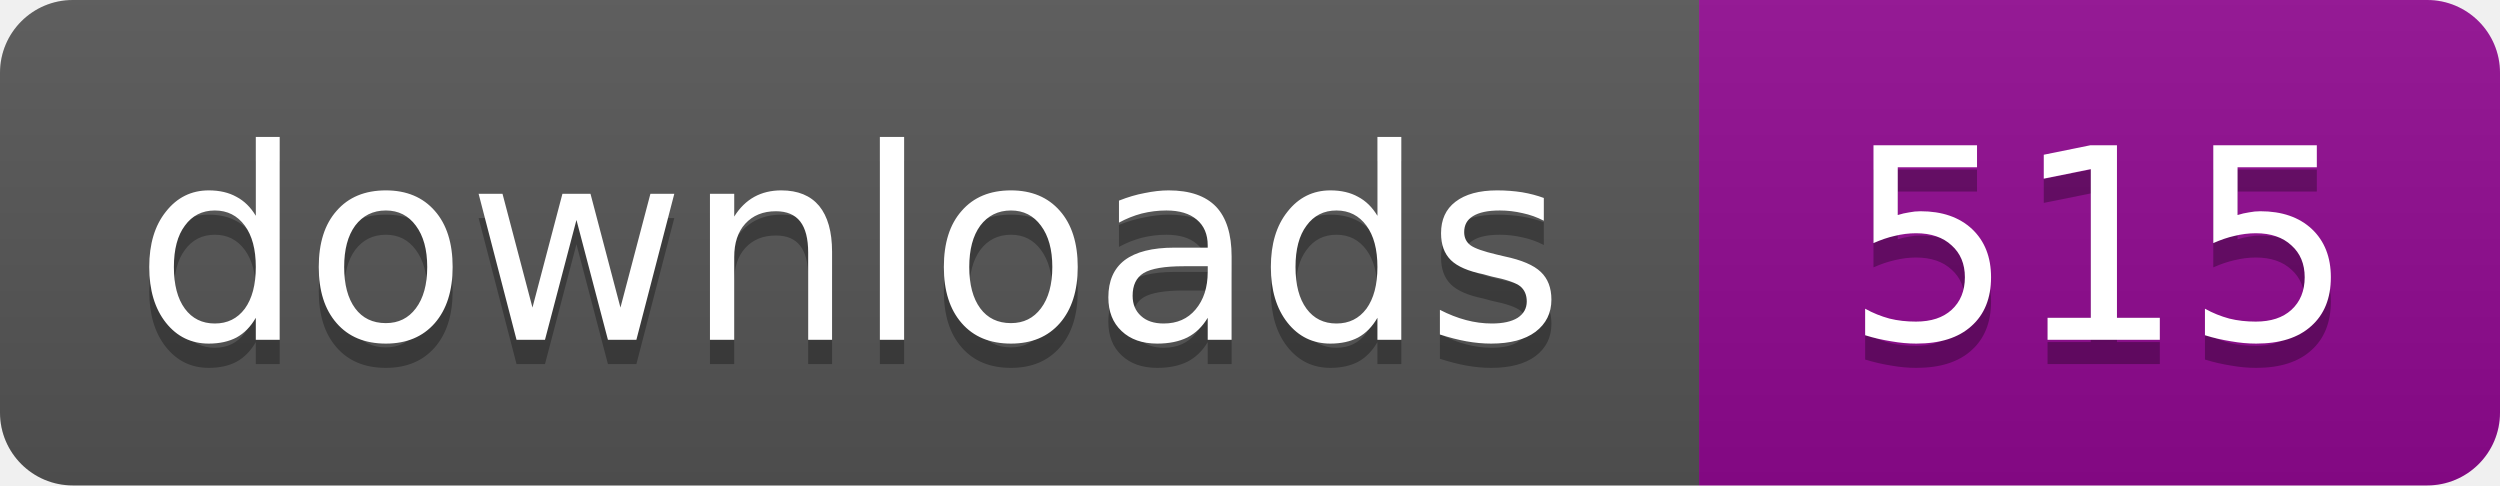
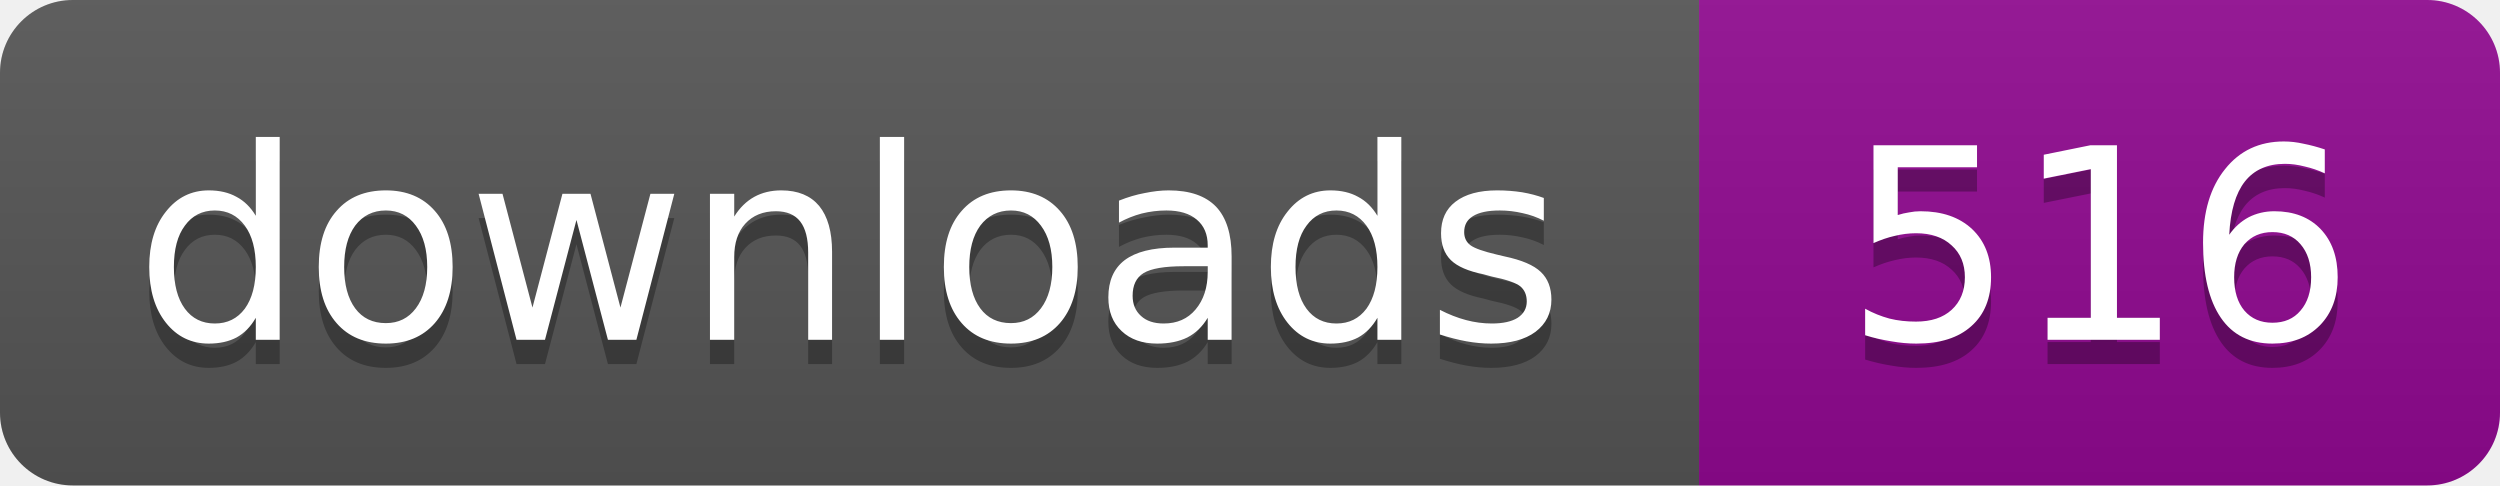
- <svg xmlns="http://www.w3.org/2000/svg" width="103" height="20" role="img" aria-label="Downloads: 515">
+ <svg xmlns="http://www.w3.org/2000/svg" width="103" height="20" role="img" aria-label="Downloads: 516">
  <linearGradient id="s" x2="0" y2="100%">
    <stop offset="0" stop-color="#bbb" stop-opacity=".1" />
    <stop offset="1" stop-opacity=".1" />
  </linearGradient>
  <clipPath id="r">
    <rect width="103" height="20" rx="3" />
  </clipPath>
  <g clip-path="url(#r)">
    <path fill="#555" d="M0 0h70v20H0z" />
    <path fill="#910991" d="M70 0h33v20H70z" />
    <path fill="url(#s)" d="M0 0h103v20H0z" />
  </g>
  <g fill="#fff" text-anchor="middle" font-family="Verdana,Geneva,DejaVu Sans,sans-serif" font-size="11">
    <text x="35" y="15" fill="#010101" fill-opacity=".3">downloads</text>
    <text x="35" y="14">downloads</text>
-     <text x="86.5" y="15" fill="#010101" fill-opacity=".3">515</text>
-     <text x="86.5" y="14">515</text>
+     <text x="86.5" y="15" fill="#010101" fill-opacity=".3">516</text>
+     <text x="86.5" y="14">516</text>
  </g>
</svg>
